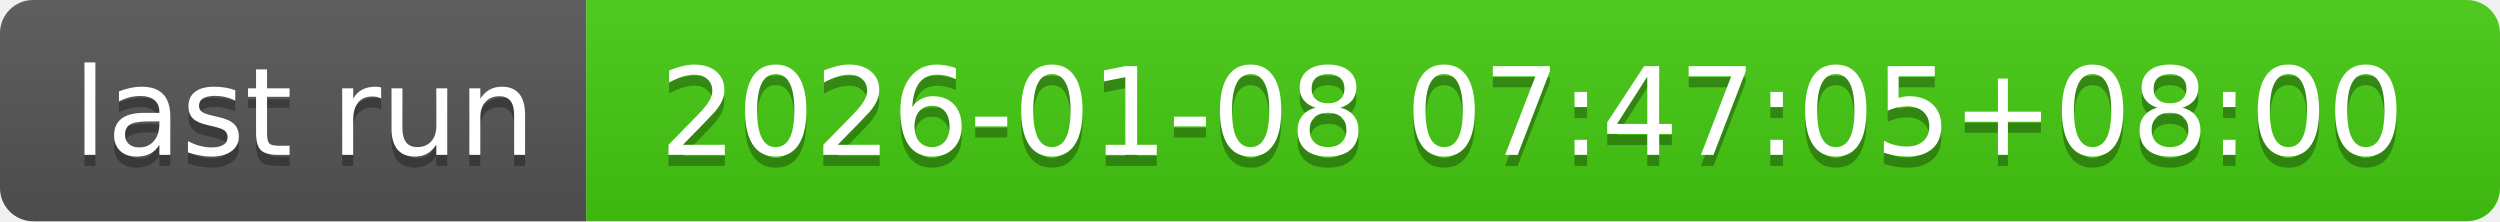
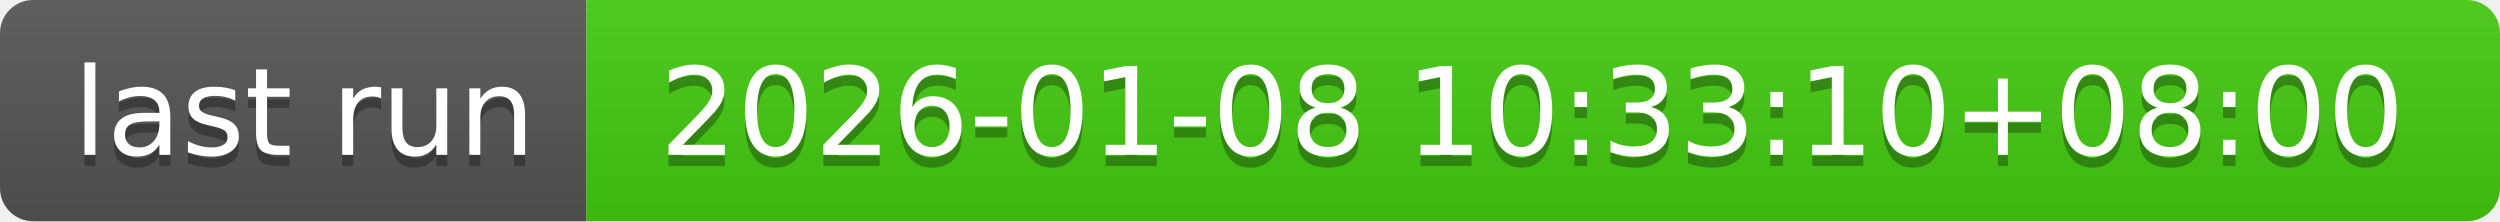
- <svg xmlns="http://www.w3.org/2000/svg" width="226" height="20" role="img" aria-label="last run: 2026-01-08 07:47:05+08:00">
+ <svg xmlns="http://www.w3.org/2000/svg" width="226" height="20" role="img" aria-label="last run: 2026-01-08 10:33:10+08:00">
  <linearGradient id="s" x2="0" y2="100%">
    <stop offset="0" stop-color="#bbb" stop-opacity=".1" />
    <stop offset="1" stop-opacity=".1" />
  </linearGradient>
  <clipPath id="r">
    <rect width="226" height="20" rx="3" fill="#fff" />
  </clipPath>
  <g clip-path="url(#r)">
    <rect width="53" height="20" fill="#555" />
    <rect x="53" width="173" height="20" fill="#4c1" />
    <rect width="226" height="20" fill="url(#s)" />
  </g>
  <g fill="#fff" text-anchor="middle" font-family="Verdana,Geneva,DejaVu Sans,sans-serif" text-rendering="geometricPrecision" font-size="110">
    <text aria-hidden="true" x="275" y="150" fill="#010101" fill-opacity=".3" transform="scale(.1)" textLength="430">last run</text>
    <text x="275" y="140" transform="scale(.1)" fill="#fff" textLength="430">last run</text>
-     <text aria-hidden="true" x="1385" y="150" fill="#010101" fill-opacity=".3" transform="scale(.1)" textLength="1630">2026-01-08 07:47:05+08:00</text>
-     <text x="1385" y="140" transform="scale(.1)" fill="#fff" textLength="1630">2026-01-08 07:47:05+08:00</text>
+     <text aria-hidden="true" x="1385" y="150" fill="#010101" fill-opacity=".3" transform="scale(.1)" textLength="1630">2026-01-08 10:33:10+08:00</text>
+     <text x="1385" y="140" transform="scale(.1)" fill="#fff" textLength="1630">2026-01-08 10:33:10+08:00</text>
  </g>
</svg>
